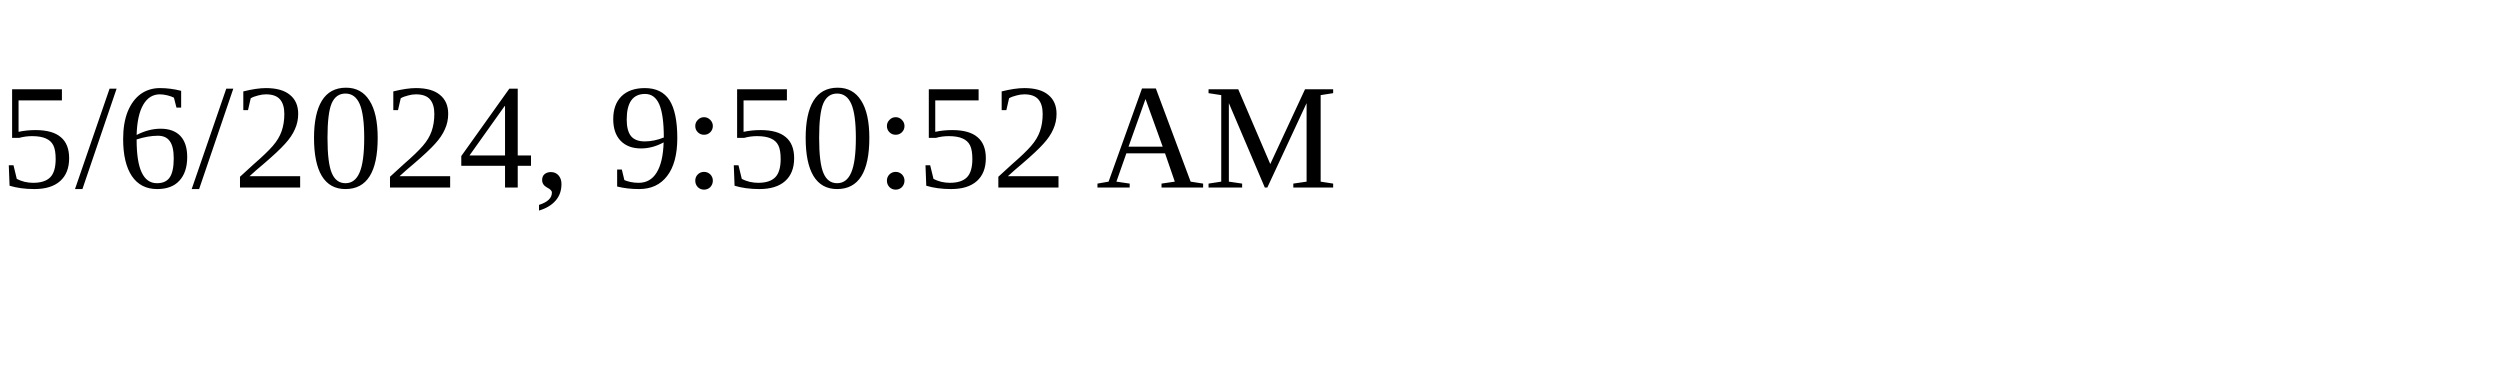
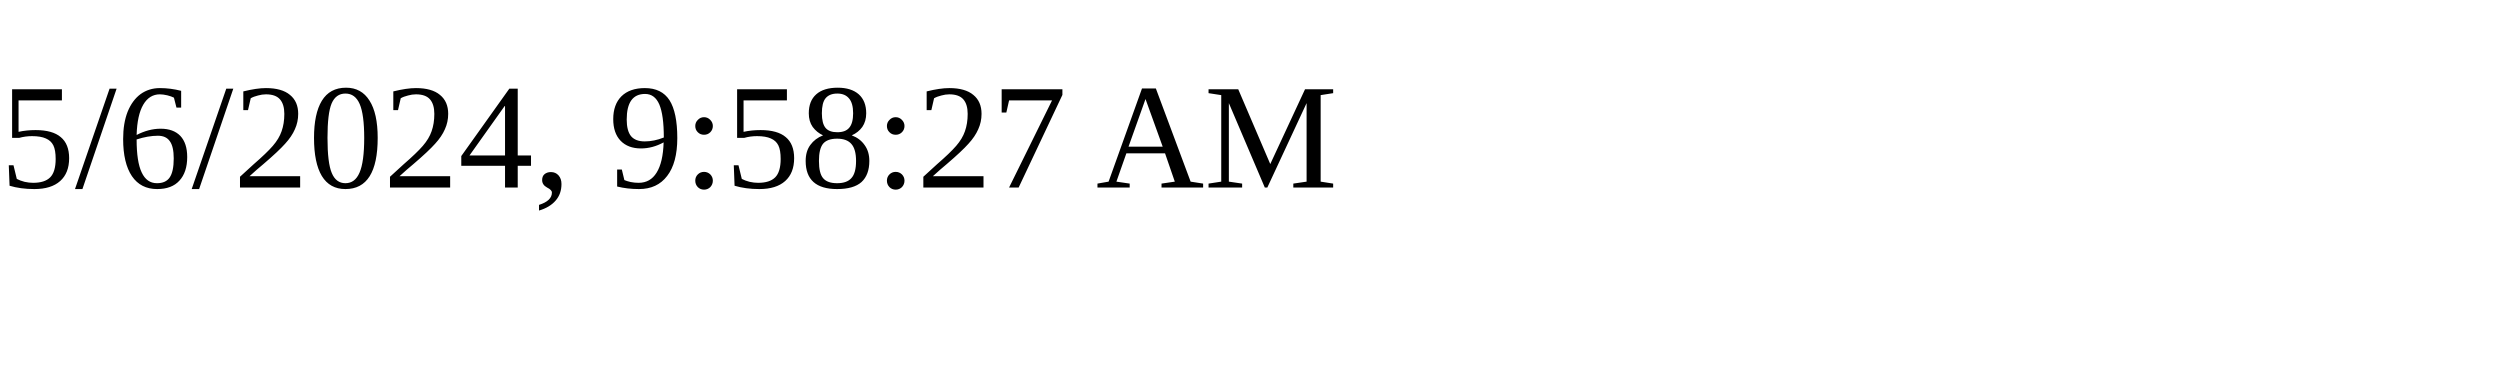
<svg xmlns="http://www.w3.org/2000/svg" height="30" width="200">
-   <text x="0" y="15">5/6/2024, 9:50:52 AM</text>
+   <text x="0" y="15">5/6/2024, 9:58:27 AM</text>
</svg>
